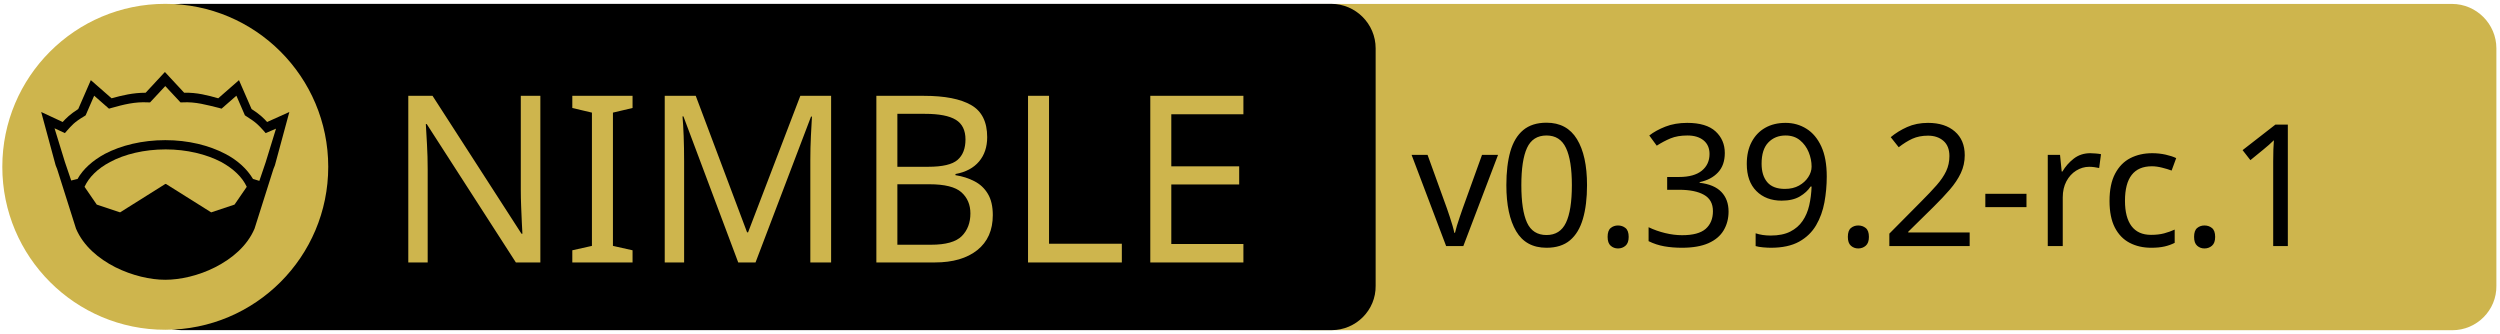
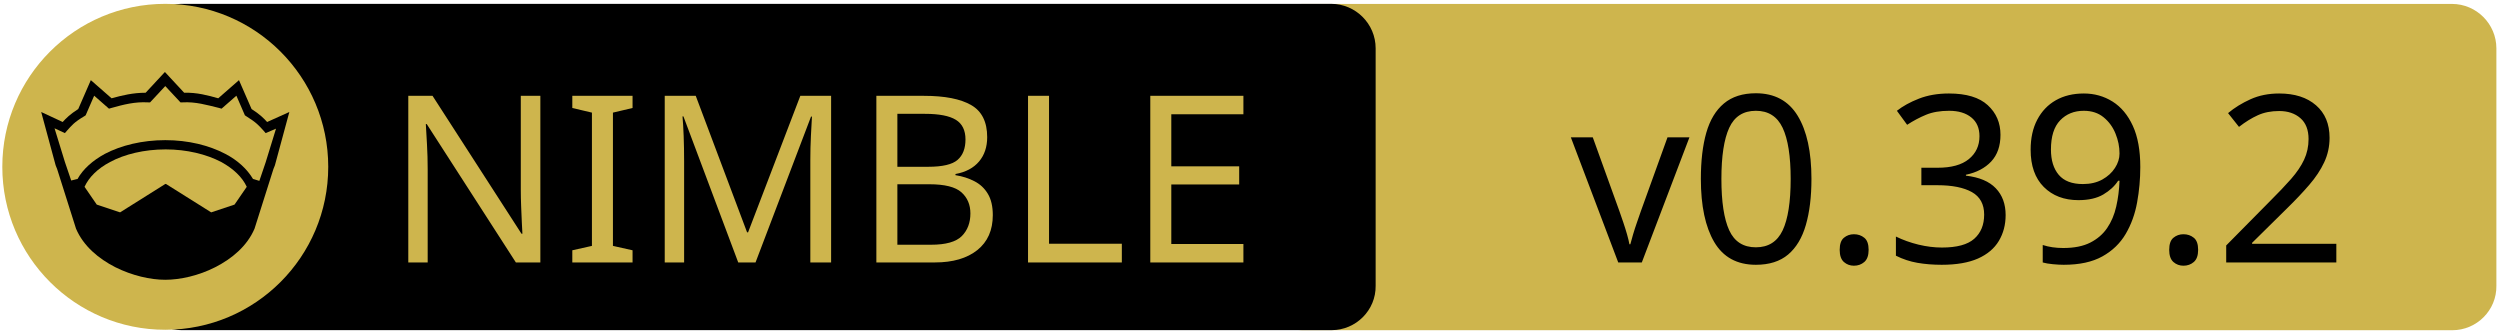
<svg xmlns="http://www.w3.org/2000/svg" xmlns:xlink="http://www.w3.org/1999/xlink" width="675" height="90" xml:space="preserve" version="1.1">
  <a xlink:href="https://github.com/waku-org/nwaku">
    <g>
      <path fill="#CEB54D" id="svg_15" d="m662.123,89.159l-310.5,0c-6.6,0 -12,-5.4 -12,-12l0,-64.1c0,-6.6 5.4,-12 12,-12l310.4,0c6.6,0 12,5.4 12,12l0,64.1c0.1,6.6 -5.3,12 -11.9,12z" />
      <path id="svg_1" d="m359.524,89.139l-310.5,0c-6.6,0 -12,-5.4 -12,-12l0,-64.1c0,-6.6 5.4,-12 12,-12l310.4,0c6.6,0 12,5.4 12,12l0,64.1c0.1,6.6 -5.3,12 -11.9,12z" />
      <rect id="svg_2" fill="none" height="45.9" width="315.3" class="st0" y="24.539" x="60.224" />
      <circle id="svg_4" fill="#CEB54D" r="44" cy="45.039" cx="44.624" class="st1" />
      <g id="XMLID_4_">
        <path id="svg_5" d="m78.124,30.239l-3.9,14.4l-0.4,1l-5.1,16.1c0,0 0,0 0,0c-2,4.7 -6.1,8.1 -10.6,10.4c-4.5,2.3 -9.5,3.4 -13.5,3.4c-4,0 -8.9,-1.1 -13.5,-3.4c-4.5,-2.3 -8.6,-5.7 -10.6,-10.4c0,0 0,0 0,0l-5.1,-16.1l-0.4,-1l-3.9,-14.4l5.8,2.7c0.9,-1 2,-2.1 4.2,-3.5l3.4,-7.8l5.6,4.9c2.9,-0.8 5.8,-1.5 9.2,-1.5l5.2,-5.6l5.2,5.6c3.4,-0.1 6.4,0.7 9.2,1.5l5.6,-4.9l3.4,7.8c2.2,1.4 3.3,2.5 4.2,3.5l6,-2.7z" />
        <g id="XMLID_6_">
          <g id="svg_6">
            <path id="svg_7" fill="#CEB54D" d="m66.624,50.439l-3.3,4.8l-6.3,2.1l-12.1,-7.6c-0.1,-0.1 -0.3,-0.1 -0.4,0l-12.1,7.6l-6.3,-2.1l-3.3,-4.8c1.2,-2.6 3.5,-4.9 6.9,-6.7c3.9,-2.1 9.2,-3.4 15,-3.4c5.7,0 11,1.3 15,3.4c3.3,1.8 5.7,4.1 6.9,6.7z" class="st1" />
          </g>
          <g id="svg_8" />
        </g>
        <g id="XMLID_5_">
          <g id="svg_9">
            <path id="svg_10" fill="#CEB54D" d="m74.524,34.739l-2.8,9.1l-1.7,5l-1.6,-0.5c0,0 -0.1,0 -0.1,0c-1.6,-2.7 -4.2,-5.1 -7.5,-6.8c-4.4,-2.3 -10,-3.7 -16.2,-3.7c-6.2,0 -11.9,1.4 -16.3,3.7c-3.3,1.8 -5.9,4.1 -7.4,6.8c0,0 -0.1,0 -0.1,0l-1.6,0.4l-1.7,-5l-2.8,-9.1l2.8,1.3l0.6,-0.7c1.2,-1.3 1.8,-2.2 4.7,-3.9l0.3,-0.2l2.3,-5.3l4,3.5l0.7,-0.2c3.2,-0.9 6.3,-1.7 9.8,-1.5l0.6,0l4.1,-4.4l4.1,4.4l0.6,0c3.5,-0.2 6.5,0.7 9.8,1.5l0.7,0.2l4,-3.5l2.3,5.3l0.3,0.2c2.9,1.8 3.5,2.6 4.7,3.9l0.6,0.7l2.8,-1.2z" class="st1" />
          </g>
          <g id="svg_11" />
        </g>
      </g>
      <text x="-442" y="-350.021" id="svg_16" font-size="63px" font-family="'PT Sans Caption', 'Tahoma', 'Helvetica Neue Medium', 'PT Sans', sans-serif" fill="#CEB54D" class="st1 st2 st3" transform="matrix(1 0 0 1 546.13 420.879)">NIMBLE</text>
-       <text x="-165" y="-354.438" id="svg_17" font-size="45.938px" font-family="'PT Sans Caption', 'Tahoma', 'Helvetica Neue Medium', 'PT Sans', sans-serif" fill="#000000" class="st1 st2 st3" transform="matrix(1 0 0 1 546.13 420.879)">v0.39.2-rc.1</text>
+       <text x="-122.0" y="-350.012" id="svg_17" font-size="63.012px" font-family="'PT Sans Caption', 'Tahoma', 'Helvetica Neue Medium', 'PT Sans', sans-serif" fill="#000000" class="st1 st2 st3" transform="matrix(1 0 0 1 546.13 420.879)">v0.39.2</text>
    </g>
  </a>
</svg>
